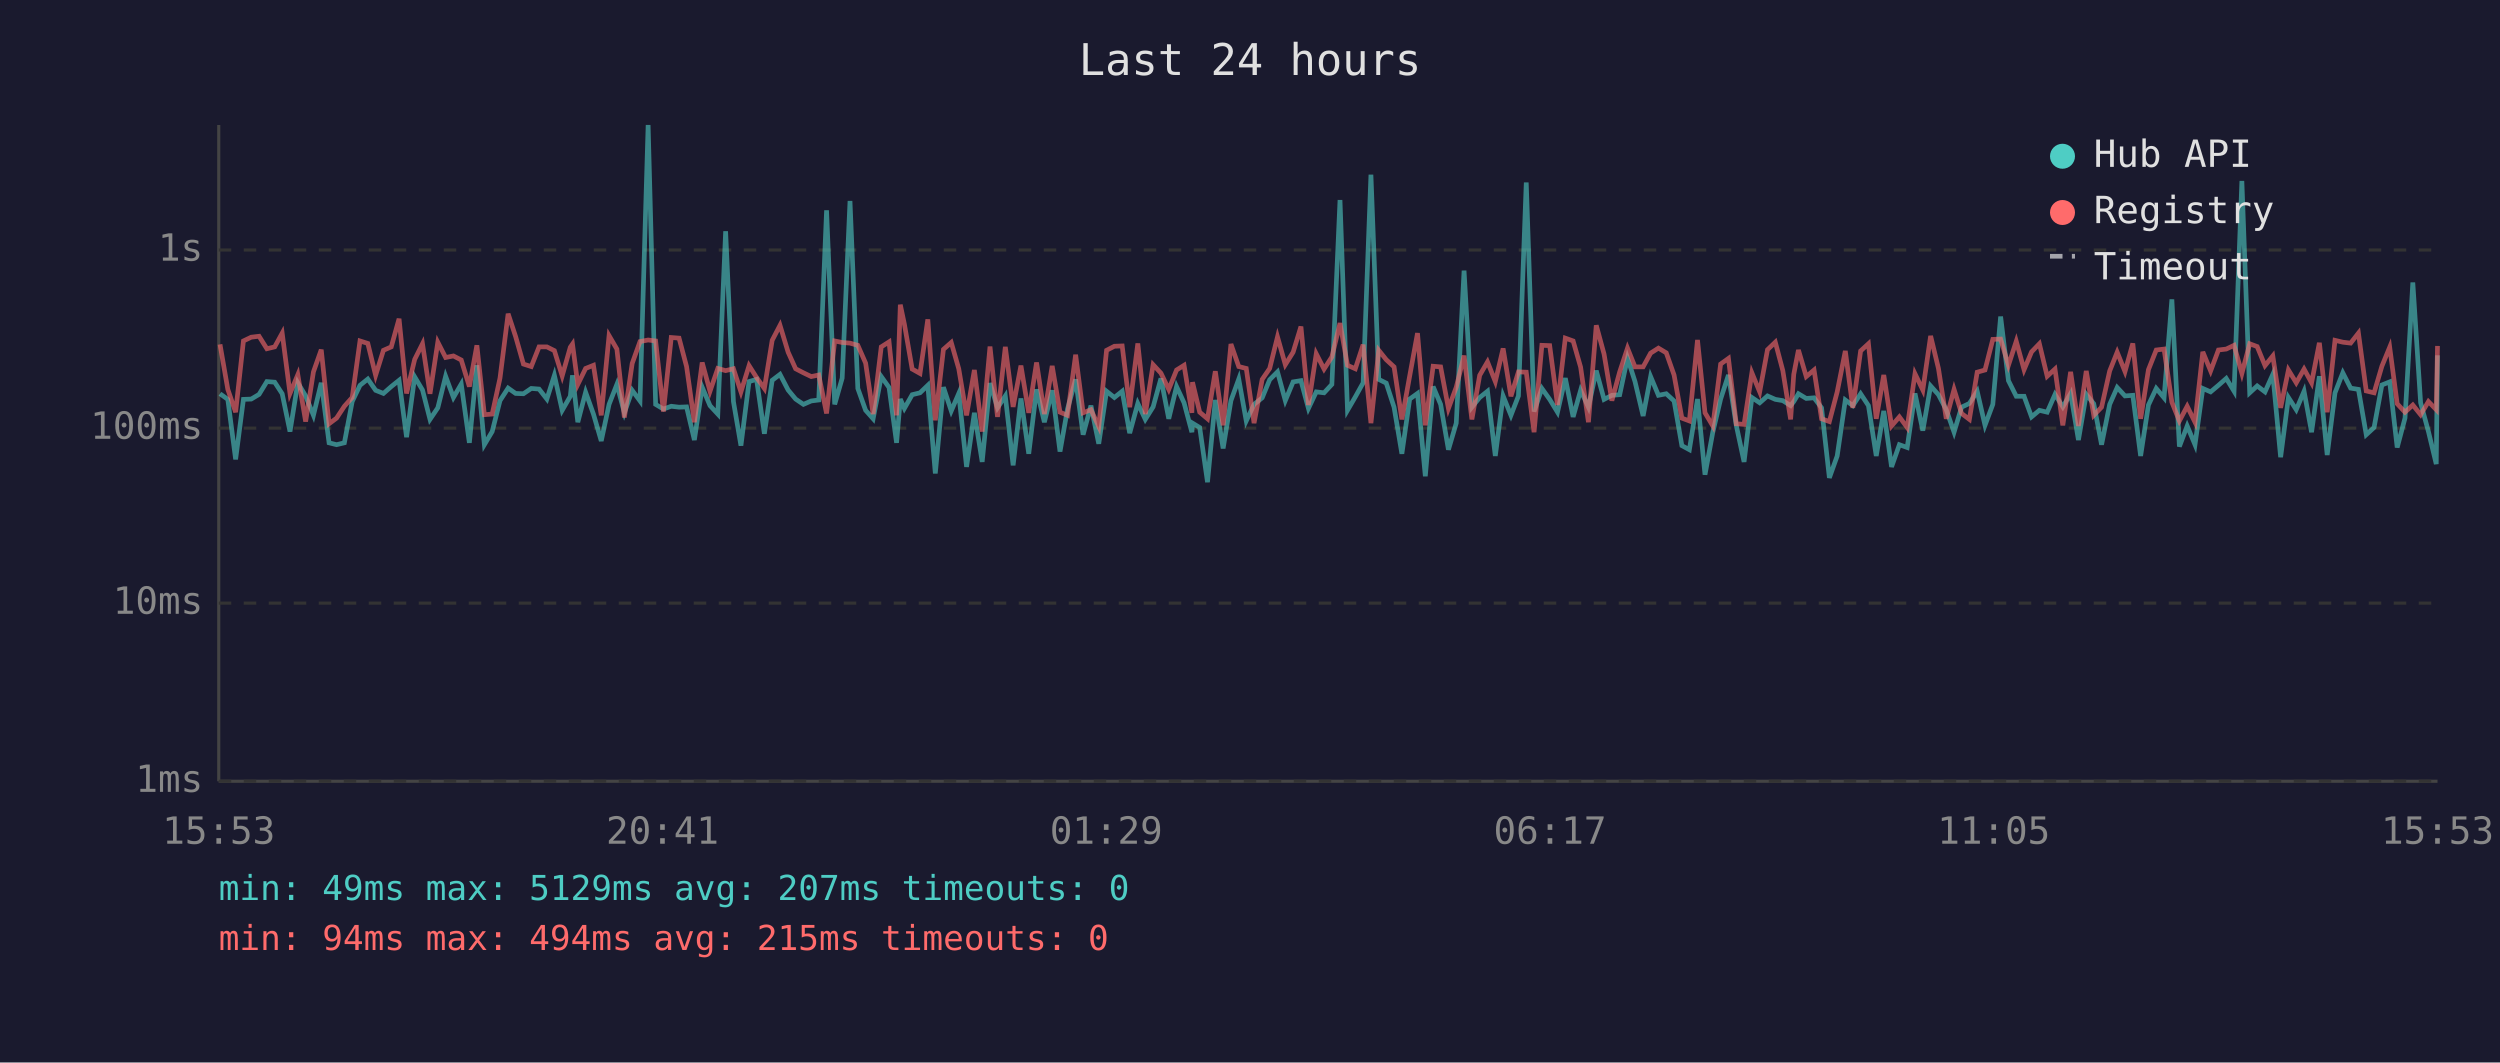
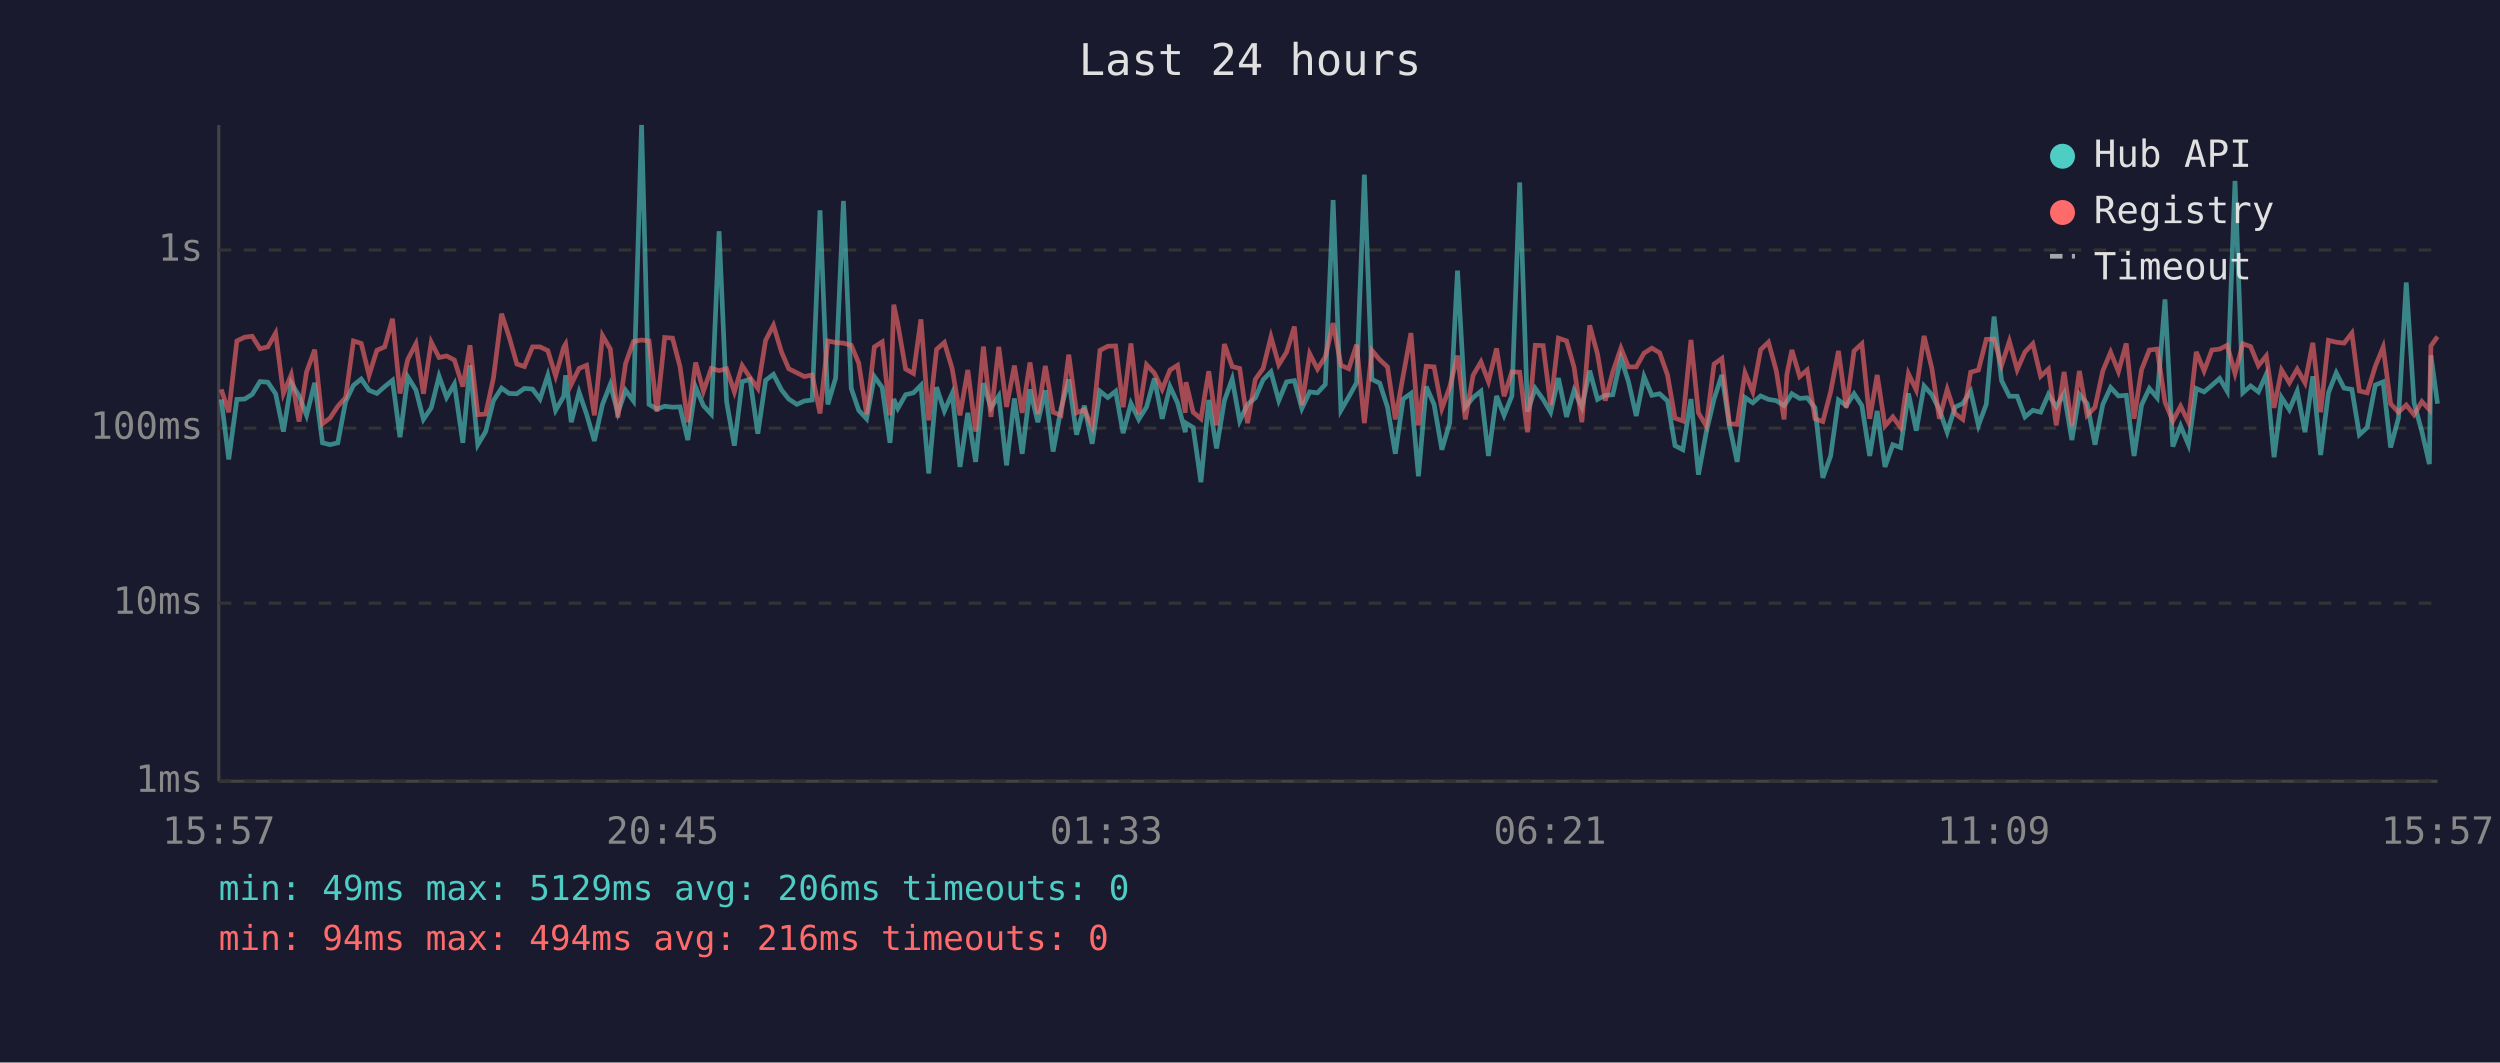
<svg xmlns="http://www.w3.org/2000/svg" viewBox="0 0 800 340" font-family="monospace" font-size="12">
  <rect width="800" height="340" fill="#1a1a2e" />
  <text x="400" y="24" fill="#e0e0e0" font-size="14" text-anchor="middle">Last 24 hours</text>
  <line x1="70" y1="40" x2="70" y2="250" stroke="#444" stroke-width="1" />
  <line x1="70" y1="250" x2="780" y2="250" stroke="#444" stroke-width="1" />
  <line x1="70" y1="250" x2="780" y2="250" stroke="#333" stroke-width="1" stroke-dasharray="4" />
  <text x="65" y="250" fill="#888" text-anchor="end" dominant-baseline="middle">1ms</text>
  <line x1="70" y1="193" x2="780" y2="193" stroke="#333" stroke-width="1" stroke-dasharray="4" />
  <text x="65" y="193" fill="#888" text-anchor="end" dominant-baseline="middle">10ms</text>
  <line x1="70" y1="137" x2="780" y2="137" stroke="#333" stroke-width="1" stroke-dasharray="4" />
  <text x="65" y="137" fill="#888" text-anchor="end" dominant-baseline="middle">100ms</text>
  <line x1="70" y1="80" x2="780" y2="80" stroke="#333" stroke-width="1" stroke-dasharray="4" />
  <text x="65" y="80" fill="#888" text-anchor="end" dominant-baseline="middle">1s</text>
-   <text x="70" y="270" fill="#888" text-anchor="middle">15:53</text>
-   <text x="212" y="270" fill="#888" text-anchor="middle">20:41</text>
-   <text x="354" y="270" fill="#888" text-anchor="middle">01:29</text>
-   <text x="496" y="270" fill="#888" text-anchor="middle">06:17</text>
-   <text x="638" y="270" fill="#888" text-anchor="middle">11:05</text>
-   <text x="780" y="270" fill="#888" text-anchor="middle">15:53</text>
-   <polyline points="70.4,126.0 72.9,127.8 75.4,147.0 77.9,127.8 80.4,127.7 82.9,126.2 85.4,122.1 87.9,122.3 90.3,126.0 92.8,138.1 95.3,122.5 97.8,126.7 100.3,132.9 102.8,122.5 105.3,141.7 107.7,142.3 110.2,141.7 112.7,128.5 115.2,123.3 117.7,121.3 120.2,124.9 122.7,125.9 125.2,123.7 127.7,121.7 130.1,139.9 132.7,120.6 135.2,124.8 137.6,134.2 140.1,130.5 142.6,120.4 145.1,127.2 147.6,122.9 150.2,141.7 152.6,116.9 155.0,142.3 157.5,138.1 160.0,128.2 162.6,124.2 165.0,125.9 167.5,126.0 170.0,124.3 172.5,124.5 175.0,127.7 177.4,120.1 179.9,131.3 182.5,126.8 183.2,120.1 184.9,135.1 187.4,125.5 189.9,132.5 192.4,141.1 194.9,129.4 197.4,123.0 199.8,132.1 202.3,124.9 204.8,128.3 207.4,40.0 209.8,129.4 212.3,130.9 214.8,130.0 217.3,130.3 219.7,130.2 222.2,140.8 224.7,123.9 227.2,129.8 229.7,132.5 232.2,74.0 234.7,128.5 237.1,142.6 239.7,122.1 242.1,121.4 244.6,138.8 247.1,121.7 249.6,119.8 252.2,124.8 254.6,127.7 257.1,129.4 259.6,128.3 262.0,128.0 264.5,67.3 267.1,129.4 269.5,121.0 272.0,64.3 274.5,124.3 277.0,131.3 279.4,134.0 282.0,120.5 284.5,124.0 286.9,141.7 288.1,127.7 289.4,130.7 291.9,126.3 294.4,125.7 296.9,123.3 299.3,151.5 301.9,123.9 304.4,131.5 306.8,125.9 309.3,149.4 311.8,132.1 314.3,147.8 316.8,122.6 319.2,130.5 321.7,126.7 324.2,148.9 326.7,127.5 329.2,145.2 331.7,124.6 334.2,135.1 336.7,124.9 339.2,144.5 341.6,130.9 344.2,121.4 346.6,139.1 349.1,129.8 351.6,142.0 354.1,125.2 356.6,127.2 359.1,125.2 361.5,138.6 364.1,129.1 366.5,134.2 369.0,130.2 371.5,121.1 374.0,134.0 376.5,123.7 378.9,128.9 381.4,138.3 381.6,135.4 383.9,136.8 386.4,154.3 388.9,128.0 391.4,143.5 393.9,128.2 396.4,121.3 398.8,134.7 401.3,129.4 403.9,127.3 406.3,121.5 408.8,119.0 411.3,128.2 413.8,122.2 416.3,121.8 418.7,130.7 421.2,125.4 423.7,125.7 426.2,123.0 428.8,64.0 431.2,131.3 433.7,127.0 436.2,122.5 438.7,55.9 441.2,121.4 443.6,122.6 446.1,130.3 448.6,145.2 451.1,127.7 453.6,125.9 456.1,152.4 458.6,123.7 461.0,129.4 463.5,143.9 466.0,135.4 468.5,86.6 471.0,130.3 473.5,127.2 476.0,125.2 478.5,145.9 481.0,126.7 483.5,132.9 485.9,126.7 488.4,58.4 490.9,131.7 493.4,124.3 495.9,127.8 498.4,131.9 500.9,121.0 503.4,133.4 505.8,124.9 508.3,130.3 510.8,118.6 513.3,127.8 515.8,126.5 518.3,126.3 520.8,114.6 523.2,122.1 525.8,133.1 528.2,120.5 530.7,126.5 533.2,126.0 535.7,128.3 538.2,142.6 540.6,143.9 543.2,127.7 545.6,151.9 548.1,138.3 550.6,127.7 553.1,120.0 555.6,136.1 558.1,147.8 560.6,127.2 563.1,128.9 565.6,126.7 568.1,127.8 570.5,128.2 573.0,129.8 574.0,128.5 575.5,126.0 578.0,127.5 580.5,127.3 582.9,130.5 585.4,152.9 587.9,145.9 590.5,128.0 592.9,129.8 595.4,126.0 597.9,129.8 600.4,145.9 602.8,131.5 605.3,149.4 607.8,142.3 610.3,143.2 612.8,125.9 615.3,137.8 617.8,123.5 620.3,126.3 622.8,131.1 625.3,138.3 627.7,130.3 630.2,129.1 632.7,125.2 635.2,136.1 637.7,129.4 640.2,101.3 642.7,121.8 645.2,126.8 647.7,126.8 650.1,133.4 652.6,131.3 655.1,131.9 657.6,126.2 660.1,130.2 662.6,125.9 665.1,140.8 667.6,126.2 670.0,129.2 672.5,142.3 675.1,129.4 677.5,124.0 680.0,126.7 682.5,126.5 685.0,145.9 687.5,129.6 690.0,124.3 692.5,127.3 695.0,95.8 697.4,142.9 699.9,136.3 702.4,142.3 704.9,124.3 707.4,125.4 709.9,123.3 712.4,121.1 714.9,125.2 717.4,57.9 719.9,125.7 722.3,123.5 724.8,125.4 727.3,119.8 729.8,146.3 732.3,127.2 734.8,131.1 737.3,125.2 739.7,138.3 742.2,120.4 744.7,145.6 747.2,125.7 749.7,119.3 752.2,124.2 754.7,124.6 757.2,139.1 759.7,136.8 762.2,123.2 764.7,122.2 767.1,143.2 769.6,133.8 772.1,90.4 774.6,128.9 777.1,138.1 779.6,148.5 780.0,113.7" fill="none" stroke="#4ecdc4" stroke-width="1.5" opacity="0.6" />
-   <polyline points="70.4,110.2 72.9,124.6 75.4,131.9 77.9,109.1 80.4,107.9 82.9,107.6 85.4,111.6 87.9,111.0 90.3,106.6 92.8,125.9 95.3,119.9 97.8,134.9 100.3,119.0 102.8,111.9 105.3,135.6 107.7,133.8 110.2,130.0 112.7,127.2 115.2,109.1 117.7,109.9 120.2,120.1 122.7,112.1 125.2,111.0 127.7,102.0 130.1,125.9 132.7,115.0 135.2,110.0 137.6,126.0 140.1,109.5 142.6,114.4 145.1,113.9 147.6,115.2 150.2,123.7 152.6,110.5 155.0,132.7 157.5,132.5 160.0,121.0 162.6,100.4 165.0,107.7 167.5,116.5 170.0,117.3 172.5,111.0 175.0,111.0 177.4,112.2 179.9,120.3 182.5,111.1 183.2,110.1 184.9,123.0 187.4,117.9 189.9,116.9 192.4,132.9 194.9,107.4 197.4,111.7 199.8,133.6 202.3,116.3 204.8,109.3 207.4,108.8 209.8,109.1 212.3,131.7 214.8,108.0 217.3,108.2 219.7,117.3 222.2,135.1 224.7,116.0 227.2,125.2 229.7,117.9 232.2,118.6 234.7,118.0 237.1,125.4 239.7,117.0 242.1,120.8 244.6,124.3 247.1,108.9 249.6,104.1 252.2,112.7 254.6,118.0 257.1,119.3 259.6,120.5 262.0,120.0 264.5,132.3 267.1,109.1 269.5,109.6 272.0,109.8 274.5,110.5 277.0,116.2 279.4,132.5 282.0,111.0 284.5,109.4 286.9,132.9 288.1,97.5 289.4,103.7 291.9,118.1 294.4,119.5 296.9,102.2 299.3,134.5 301.9,111.8 304.4,109.6 306.8,118.0 309.3,132.9 311.8,118.4 314.3,138.1 316.8,110.9 319.2,133.4 321.7,111.0 324.2,130.2 326.7,117.0 329.2,132.1 331.7,116.0 334.2,132.5 336.7,117.1 339.2,131.9 341.6,132.9 344.2,113.5 346.6,132.1 349.1,131.1 351.6,136.5 354.1,112.1 356.6,110.8 359.1,110.7 361.5,130.3 364.1,109.9 366.5,132.5 369.0,116.7 371.5,119.4 374.0,124.6 376.5,118.4 378.9,116.9 381.4,132.1 381.6,122.3 383.9,131.9 386.4,134.0 388.9,118.8 391.4,136.1 393.9,110.1 396.4,117.3 398.8,117.9 401.3,135.4 403.9,121.4 406.3,117.9 408.8,107.8 411.3,116.7 413.8,112.7 416.3,104.5 418.7,129.6 421.2,113.2 423.7,118.1 426.2,114.2 428.8,103.4 431.2,116.9 433.7,118.0 436.2,110.3 438.7,135.4 441.2,112.1 443.6,115.1 446.1,117.4 448.6,134.2 451.1,120.3 453.6,106.6 456.1,136.1 458.6,117.2 461.0,117.4 463.5,130.7 466.0,123.9 468.5,113.8 471.0,134.2 473.5,120.1 476.0,115.8 478.5,122.1 481.0,111.5 483.5,126.8 485.9,119.0 488.4,119.1 490.9,138.3 493.4,110.5 495.9,110.6 498.4,129.6 500.9,108.2 503.4,109.1 505.8,117.5 508.3,135.1 510.8,104.1 513.3,113.3 515.8,128.2 518.3,119.0 520.8,111.4 523.2,117.4 525.8,117.4 528.2,113.0 530.7,111.4 533.2,112.9 535.7,120.0 538.2,133.8 540.6,134.7 543.2,108.8 545.6,132.1 548.1,136.3 550.6,116.5 553.1,114.7 555.6,135.6 558.1,135.8 560.6,119.3 563.1,125.4 565.6,111.9 568.1,109.5 570.5,118.6 573.0,134.2 574.0,119.8 575.5,112.0 578.0,120.5 580.5,118.4 582.9,134.0 585.4,134.9 587.9,125.4 590.5,112.3 592.9,130.5 595.4,112.3 597.9,110.0 600.4,134.0 602.8,120.0 605.3,136.3 607.8,133.4 610.3,136.8 612.8,119.6 615.3,124.8 617.8,107.5 620.3,117.9 622.8,134.0 625.3,124.6 627.7,132.3 630.2,134.2 632.7,119.1 635.2,118.4 637.7,108.6 640.2,108.5 642.7,116.9 645.2,109.2 647.7,118.3 650.1,112.6 652.6,110.0 655.1,120.4 657.6,118.1 660.1,136.1 662.6,119.0 665.1,136.3 667.6,118.7 670.0,132.9 672.5,130.3 675.1,118.7 677.5,112.7 680.0,118.9 682.5,109.9 685.0,134.0 687.5,118.3 690.0,112.0 692.5,111.7 695.0,128.7 697.4,134.7 699.9,130.0 702.4,135.1 704.9,112.6 707.4,118.7 709.9,112.0 712.4,111.7 714.9,110.5 717.4,119.5 719.9,110.0 722.3,110.9 724.8,117.0 727.3,113.9 729.8,130.5 732.3,118.4 734.8,122.5 737.3,118.1 739.7,122.5 742.2,109.7 744.7,131.9 747.2,108.9 749.7,109.5 752.2,109.8 754.7,106.6 757.2,125.1 759.7,125.7 762.2,117.2 764.7,111.1 767.1,129.2 769.6,131.9 772.1,129.6 774.6,132.7 777.1,128.5 779.6,131.1 780.0,110.7" fill="none" stroke="#ff6b6b" stroke-width="1.5" opacity="0.6" />
+   <text x="70" y="270" fill="#888" text-anchor="middle">15:57</text>
+   <text x="212" y="270" fill="#888" text-anchor="middle">20:45</text>
+   <text x="354" y="270" fill="#888" text-anchor="middle">01:33</text>
+   <text x="496" y="270" fill="#888" text-anchor="middle">06:21</text>
+   <text x="638" y="270" fill="#888" text-anchor="middle">11:09</text>
+   <text x="780" y="270" fill="#888" text-anchor="middle">15:57</text>
+   <polyline points="70.8,127.8 73.2,147.0 75.8,127.8 78.3,127.7 80.7,126.2 83.2,122.1 85.7,122.3 88.2,126.0 90.7,138.1 93.2,122.5 95.7,126.7 98.1,132.9 100.7,122.5 103.2,141.7 105.6,142.3 108.1,141.7 110.6,128.5 113.1,123.3 115.6,121.3 118.1,124.9 120.6,125.9 123.1,123.7 125.6,121.7 128.0,139.9 130.5,120.6 133.1,124.8 135.5,134.2 138.0,130.5 140.5,120.4 142.9,127.2 145.4,122.9 148.1,141.7 150.4,116.9 152.9,142.3 155.4,138.1 157.9,128.2 160.5,124.2 162.9,125.9 165.4,126.0 167.8,124.3 170.4,124.5 172.8,127.7 175.3,120.1 177.8,131.3 180.4,126.8 181.0,120.1 182.8,135.1 185.3,125.5 187.7,132.5 190.2,141.1 192.8,129.4 195.3,123.0 197.7,132.1 200.2,124.9 202.7,128.3 205.3,40.0 207.7,129.4 210.2,130.9 212.7,130.0 215.2,130.3 217.6,130.2 220.1,140.8 222.6,123.9 225.1,129.8 227.6,132.5 230.1,74.0 232.5,128.5 235.0,142.6 237.5,122.1 240.0,121.4 242.5,138.8 245.0,121.7 247.5,119.8 250.1,124.8 252.4,127.7 255.0,129.4 257.4,128.3 259.9,128.0 262.4,67.3 264.9,129.4 267.4,121.0 269.9,64.3 272.4,124.3 274.8,131.3 277.3,134.0 279.8,120.5 282.3,124.0 284.8,141.7 286.0,127.7 287.3,130.7 289.8,126.3 292.3,125.7 294.7,123.3 297.2,151.5 299.7,123.9 302.2,131.5 304.7,125.9 307.2,149.4 309.7,132.1 312.2,147.8 314.7,122.6 317.1,130.5 319.6,126.7 322.1,148.9 324.6,127.5 327.1,145.2 329.6,124.6 332.1,135.1 334.5,124.9 337.0,144.5 339.5,130.9 342.0,121.4 344.5,139.1 347.0,129.8 349.5,142.0 352.0,125.2 354.5,127.2 357.0,125.2 359.4,138.6 361.9,129.1 364.4,134.2 366.9,130.2 369.4,121.1 371.9,134.0 374.4,123.7 376.8,128.9 379.3,138.3 379.5,135.4 381.8,136.8 384.3,154.3 386.8,128.0 389.3,143.5 391.8,128.2 394.3,121.3 396.7,134.7 399.2,129.4 401.7,127.3 404.2,121.5 406.7,119.0 409.2,128.2 411.7,122.2 414.2,121.8 416.6,130.7 419.1,125.4 421.6,125.7 424.1,123.0 426.6,64.0 429.1,131.3 431.6,127.0 434.1,122.5 436.6,55.9 439.0,121.4 441.5,122.6 444.0,130.3 446.5,145.2 449.0,127.7 451.5,125.9 453.9,152.4 456.4,123.7 458.9,129.4 461.4,143.9 463.9,135.4 466.4,86.6 468.9,130.3 471.4,127.2 473.9,125.2 476.3,145.9 478.9,126.7 481.3,132.9 483.8,126.7 486.3,58.4 488.8,131.7 491.3,124.3 493.8,127.8 496.2,131.9 498.7,121.0 501.3,133.4 503.7,124.9 506.2,130.3 508.7,118.6 511.2,127.8 513.7,126.5 516.1,126.3 518.7,114.6 521.1,122.1 523.6,133.1 526.1,120.5 528.6,126.5 531.1,126.0 533.6,128.3 536.0,142.6 538.5,143.9 541.1,127.7 543.5,151.9 546.0,138.3 548.5,127.7 551.0,120.0 553.4,136.1 555.9,147.8 558.4,127.2 560.9,128.9 563.4,126.7 565.9,127.8 568.4,128.2 570.9,129.8 571.8,128.5 573.4,126.0 575.9,127.5 578.3,127.3 580.8,130.5 583.3,152.9 585.8,145.9 588.3,128.0 590.8,129.8 593.3,126.0 595.8,129.8 598.3,145.9 600.7,131.5 603.2,149.4 605.7,142.3 608.2,143.2 610.7,125.9 613.2,137.8 615.7,123.5 618.2,126.3 620.6,131.1 623.1,138.3 625.6,130.3 628.1,129.1 630.6,125.2 633.1,136.1 635.6,129.4 638.1,101.3 640.5,121.8 643.0,126.8 645.5,126.8 648.0,133.4 650.5,131.3 653.0,131.9 655.5,126.2 658.0,130.2 660.5,125.9 663.0,140.8 665.4,126.2 667.9,129.2 670.4,142.3 672.9,129.4 675.4,124.0 677.9,126.7 680.4,126.5 682.9,145.9 685.3,129.6 687.8,124.3 690.3,127.3 692.8,95.8 695.3,142.9 697.8,136.3 700.3,142.3 702.8,124.3 705.3,125.4 707.8,123.3 710.3,121.1 712.7,125.2 715.2,57.9 717.7,125.7 720.2,123.5 722.7,125.4 725.2,119.8 727.7,146.3 730.1,127.2 732.6,131.1 735.1,125.2 737.6,138.3 740.1,120.4 742.6,145.6 745.1,125.7 747.6,119.3 750.1,124.2 752.6,124.6 755.0,139.1 757.5,136.8 760.1,123.2 762.6,122.2 765.0,143.2 767.5,133.8 770.0,90.4 772.5,128.9 775.0,138.1 777.4,148.5 777.9,113.7 780.0,129.2" fill="none" stroke="#4ecdc4" stroke-width="1.5" opacity="0.6" />
+   <polyline points="70.8,124.6 73.2,131.9 75.8,109.1 78.3,107.9 80.7,107.6 83.2,111.6 85.7,111.0 88.2,106.6 90.7,125.9 93.2,119.9 95.7,134.9 98.1,119.0 100.7,111.9 103.2,135.6 105.6,133.8 108.1,130.0 110.6,127.2 113.1,109.1 115.6,109.9 118.1,120.1 120.6,112.1 123.1,111.0 125.6,102.0 128.0,125.9 130.5,115.0 133.1,110.0 135.5,126.0 138.0,109.5 140.5,114.4 142.9,113.9 145.4,115.2 148.1,123.7 150.4,110.5 152.9,132.7 155.4,132.5 157.9,121.0 160.5,100.4 162.9,107.7 165.4,116.5 167.8,117.3 170.4,111.0 172.8,111.0 175.3,112.2 177.8,120.3 180.4,111.1 181.0,110.1 182.8,123.0 185.3,117.9 187.7,116.9 190.2,132.9 192.8,107.4 195.3,111.7 197.7,133.6 200.2,116.3 202.7,109.3 205.3,108.8 207.7,109.1 210.2,131.7 212.7,108.0 215.2,108.2 217.6,117.3 220.1,135.1 222.6,116.0 225.1,125.2 227.6,117.9 230.1,118.6 232.5,118.0 235.0,125.4 237.5,117.0 240.0,120.8 242.5,124.3 245.0,108.9 247.5,104.1 250.1,112.7 252.4,118.0 255.0,119.3 257.4,120.5 259.9,120.0 262.4,132.3 264.9,109.1 267.4,109.6 269.9,109.8 272.4,110.5 274.8,116.2 277.3,132.5 279.8,111.0 282.3,109.4 284.8,132.9 286.0,97.5 287.3,103.7 289.8,118.1 292.3,119.5 294.7,102.2 297.2,134.5 299.7,111.8 302.2,109.6 304.7,118.0 307.2,132.9 309.7,118.4 312.2,138.1 314.7,110.9 317.1,133.4 319.6,111.0 322.1,130.2 324.6,117.0 327.1,132.1 329.6,116.0 332.1,132.5 334.5,117.1 337.0,131.9 339.5,132.9 342.0,113.5 344.5,132.1 347.0,131.1 349.5,136.5 352.0,112.1 354.5,110.8 357.0,110.7 359.4,130.3 361.9,109.9 364.4,132.5 366.9,116.7 369.4,119.4 371.9,124.6 374.4,118.4 376.8,116.9 379.3,132.1 379.5,122.3 381.8,131.9 384.3,134.0 386.8,118.8 389.3,136.1 391.8,110.1 394.3,117.3 396.7,117.9 399.2,135.4 401.7,121.4 404.2,117.9 406.7,107.8 409.2,116.7 411.7,112.7 414.2,104.5 416.6,129.6 419.1,113.2 421.6,118.1 424.1,114.2 426.6,103.4 429.1,116.9 431.6,118.0 434.1,110.3 436.6,135.4 439.0,112.1 441.5,115.1 444.0,117.4 446.5,134.2 449.0,120.3 451.5,106.6 453.9,136.1 456.4,117.2 458.9,117.4 461.4,130.7 463.9,123.9 466.4,113.8 468.9,134.2 471.4,120.1 473.9,115.8 476.3,122.1 478.9,111.5 481.3,126.8 483.8,119.0 486.3,119.1 488.8,138.3 491.3,110.5 493.8,110.6 496.2,129.6 498.7,108.2 501.3,109.1 503.7,117.5 506.2,135.1 508.7,104.1 511.2,113.3 513.7,128.2 516.1,119.0 518.7,111.4 521.1,117.4 523.6,117.4 526.1,113.0 528.6,111.4 531.1,112.9 533.6,120.0 536.0,133.8 538.5,134.7 541.1,108.8 543.5,132.1 546.0,136.3 548.5,116.5 551.0,114.7 553.4,135.6 555.9,135.8 558.4,119.3 560.9,125.4 563.4,111.9 565.9,109.5 568.4,118.6 570.9,134.2 571.8,119.8 573.4,112.0 575.9,120.5 578.3,118.4 580.8,134.0 583.3,134.9 585.8,125.4 588.3,112.3 590.8,130.5 593.3,112.3 595.8,110.0 598.3,134.0 600.7,120.0 603.2,136.3 605.7,133.4 608.2,136.8 610.7,119.6 613.2,124.8 615.7,107.5 618.2,117.9 620.6,134.0 623.1,124.6 625.6,132.3 628.1,134.2 630.6,119.1 633.1,118.4 635.6,108.6 638.1,108.5 640.5,116.9 643.0,109.2 645.5,118.3 648.0,112.6 650.5,110.0 653.0,120.4 655.5,118.1 658.0,136.1 660.5,119.0 663.0,136.3 665.4,118.7 667.9,132.9 670.4,130.3 672.9,118.7 675.4,112.7 677.9,118.9 680.4,109.9 682.9,134.0 685.3,118.3 687.8,112.0 690.3,111.7 692.8,128.7 695.3,134.7 697.8,130.0 700.3,135.1 702.8,112.6 705.3,118.7 707.8,112.0 710.3,111.7 712.7,110.5 715.2,119.5 717.7,110.0 720.2,110.9 722.7,117.0 725.2,113.9 727.7,130.5 730.1,118.4 732.6,122.5 735.1,118.1 737.6,122.5 740.1,109.7 742.6,131.9 745.1,108.9 747.6,109.5 750.1,109.8 752.6,106.6 755.0,125.1 757.5,125.7 760.1,117.2 762.6,111.1 765.0,129.2 767.5,131.9 770.0,129.6 772.5,132.7 775.0,128.5 777.4,131.1 777.9,110.7 780.0,107.7" fill="none" stroke="#ff6b6b" stroke-width="1.5" opacity="0.6" />
  <circle cx="660" cy="50" r="4" fill="#4ecdc4" />
  <text x="670" y="50" fill="#e0e0e0" dominant-baseline="middle">Hub API</text>
  <circle cx="660" cy="68" r="4" fill="#ff6b6b" />
  <text x="670" y="68" fill="#e0e0e0" dominant-baseline="middle">Registry</text>
  <line x1="656" y1="82" x2="664" y2="82" stroke="#e0e0e0" stroke-width="1.5" stroke-dasharray="4,3" opacity="0.7" />
  <text x="670" y="86" fill="#e0e0e0" dominant-baseline="middle">Timeout</text>
-   <text x="70" y="288" fill="#4ecdc4" font-size="11">min: 49ms  max: 5129ms  avg: 207ms  timeouts: 0</text>
-   <text x="70" y="304" fill="#ff6b6b" font-size="11">min: 94ms  max: 494ms  avg: 215ms  timeouts: 0</text>
+   <text x="70" y="288" fill="#4ecdc4" font-size="11">min: 49ms  max: 5129ms  avg: 206ms  timeouts: 0</text>
+   <text x="70" y="304" fill="#ff6b6b" font-size="11">min: 94ms  max: 494ms  avg: 216ms  timeouts: 0</text>
</svg>
